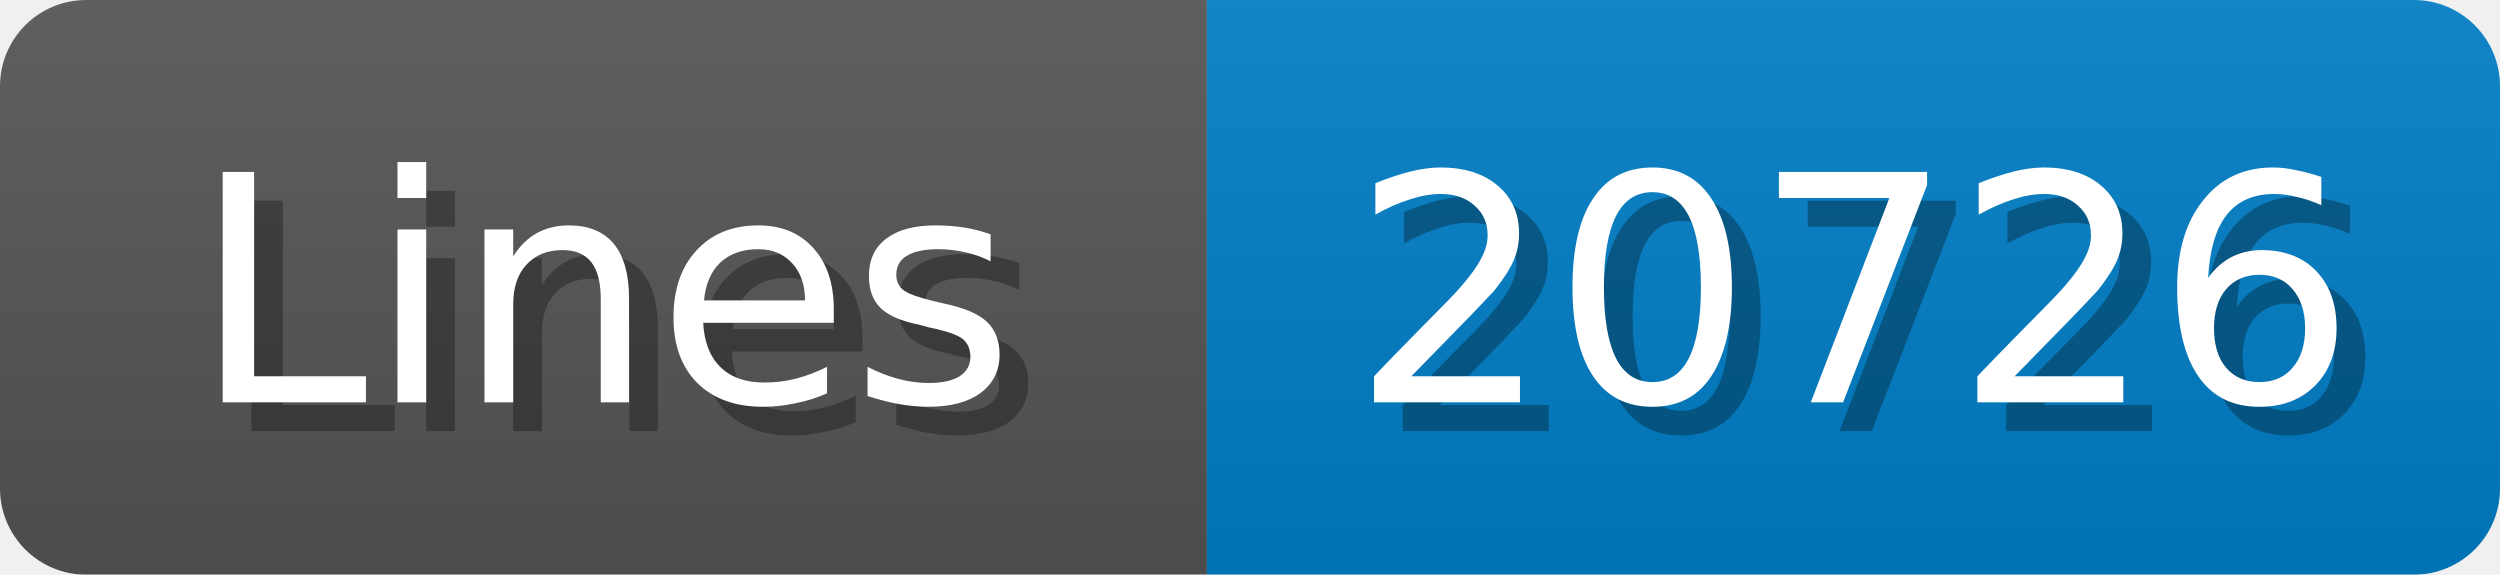
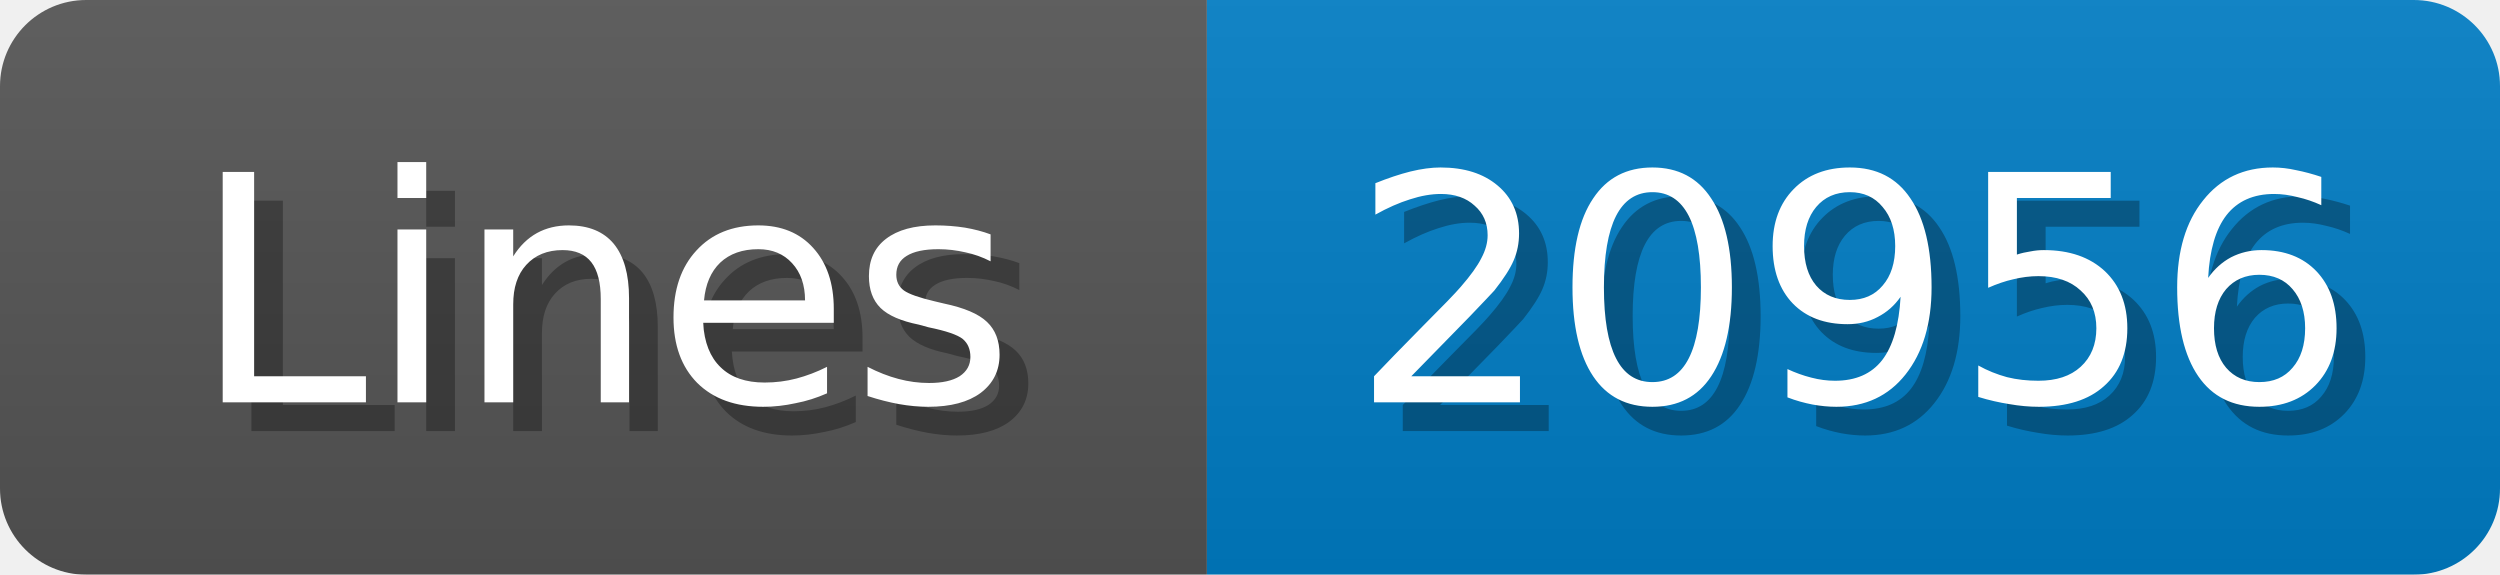
<svg xmlns="http://www.w3.org/2000/svg" width="87" height="20">
  <linearGradient id="b" x2="0" y2="100%">
    <stop offset="0" stop-color="#bbb" stop-opacity=".1" />
    <stop offset="1" stop-opacity=".1" />
  </linearGradient>
  <mask id="anybadge_1">
    <rect width="87" height="20" rx="3" fill="#fff" />
  </mask>
  <g mask="url(#anybadge_1)">
    <path fill="#555" d="M0 0h42v20H0z" />
    <path fill="#007ec6" d="M42 0h45v20H42z" />
    <path fill="url(#b)" d="M0 0h87v20H0z" />
  </g>
  <g fill="#fff" text-anchor="middle" font-family="DejaVu Sans,Verdana,Geneva,sans-serif" font-size="11">
    <text x="22.0" y="15" fill="#010101" fill-opacity=".3">Lines</text>
    <text x="21.0" y="14">Lines</text>
  </g>
  <g fill="#fff" text-anchor="middle" font-family="DejaVu Sans,Verdana,Geneva,sans-serif" font-size="11">
-     <text x="65.5" y="15" fill="#010101" fill-opacity=".3">20726</text>
-     <text x="64.5" y="14">20726</text>
+     <text x="65.5" y="15" fill="#010101" fill-opacity=".3">20956</text>
+     <text x="64.5" y="14">20956</text>
  </g>
</svg>
